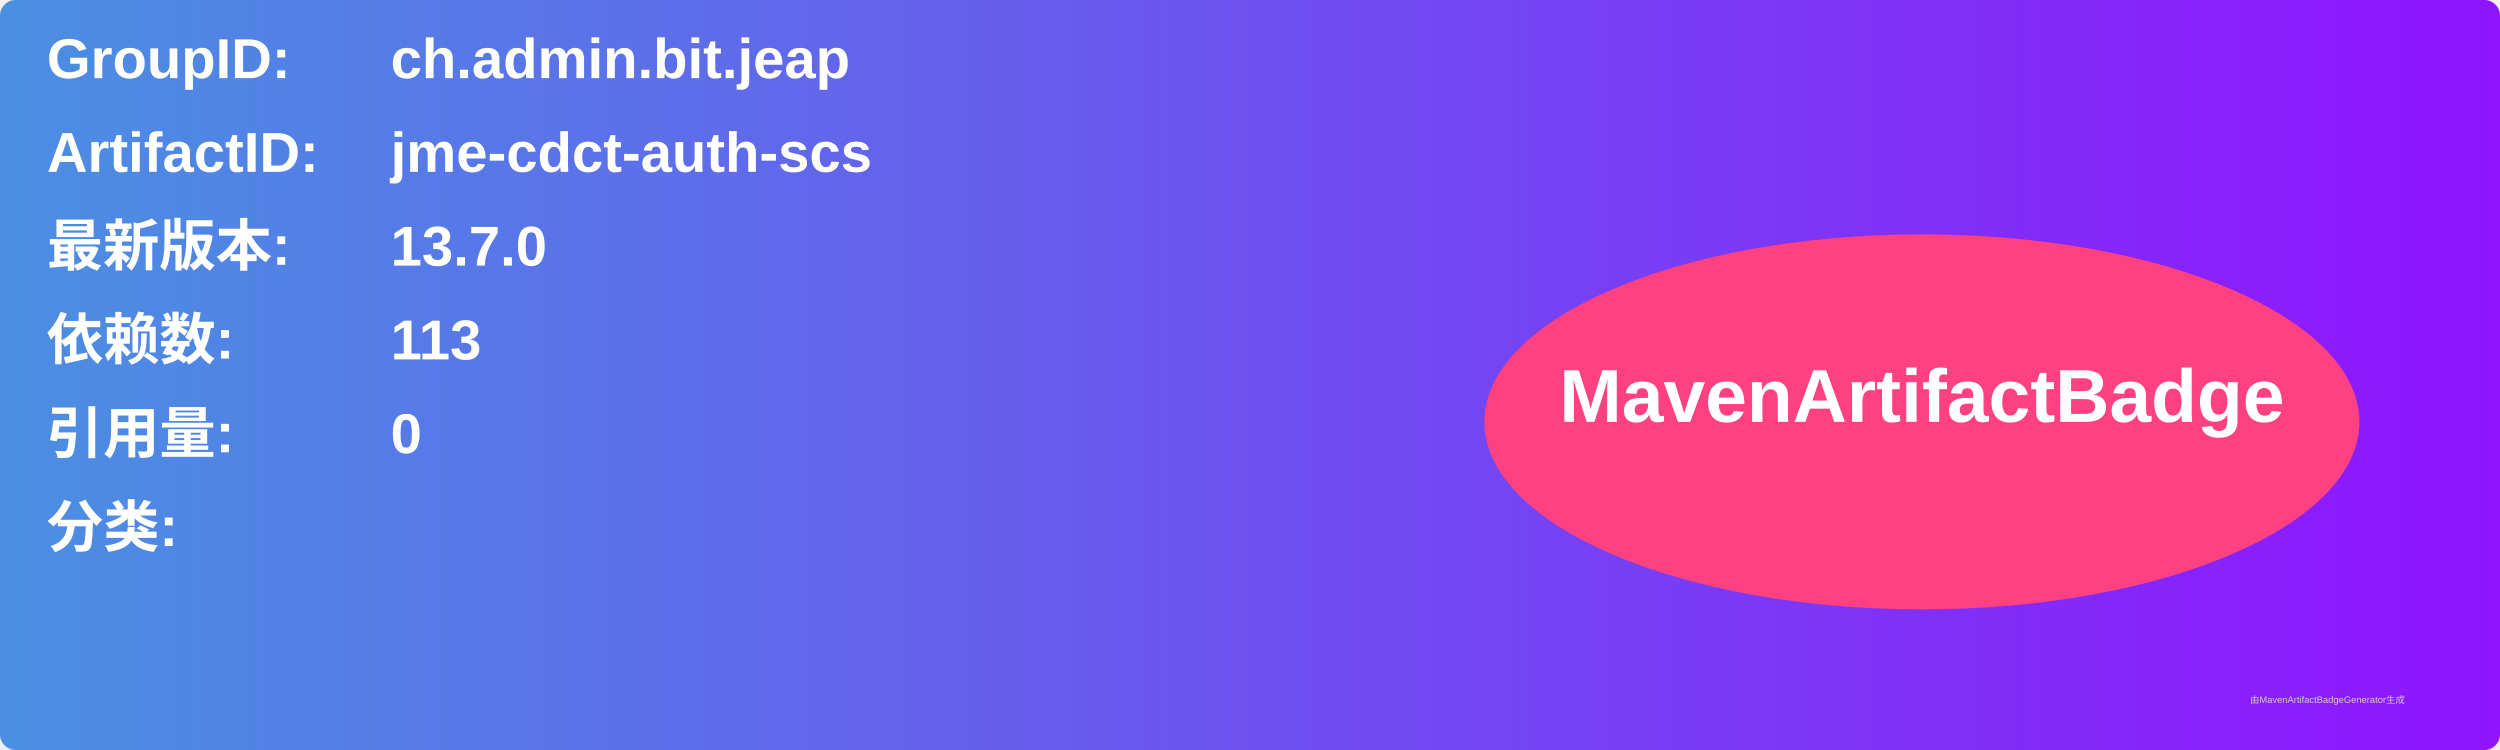
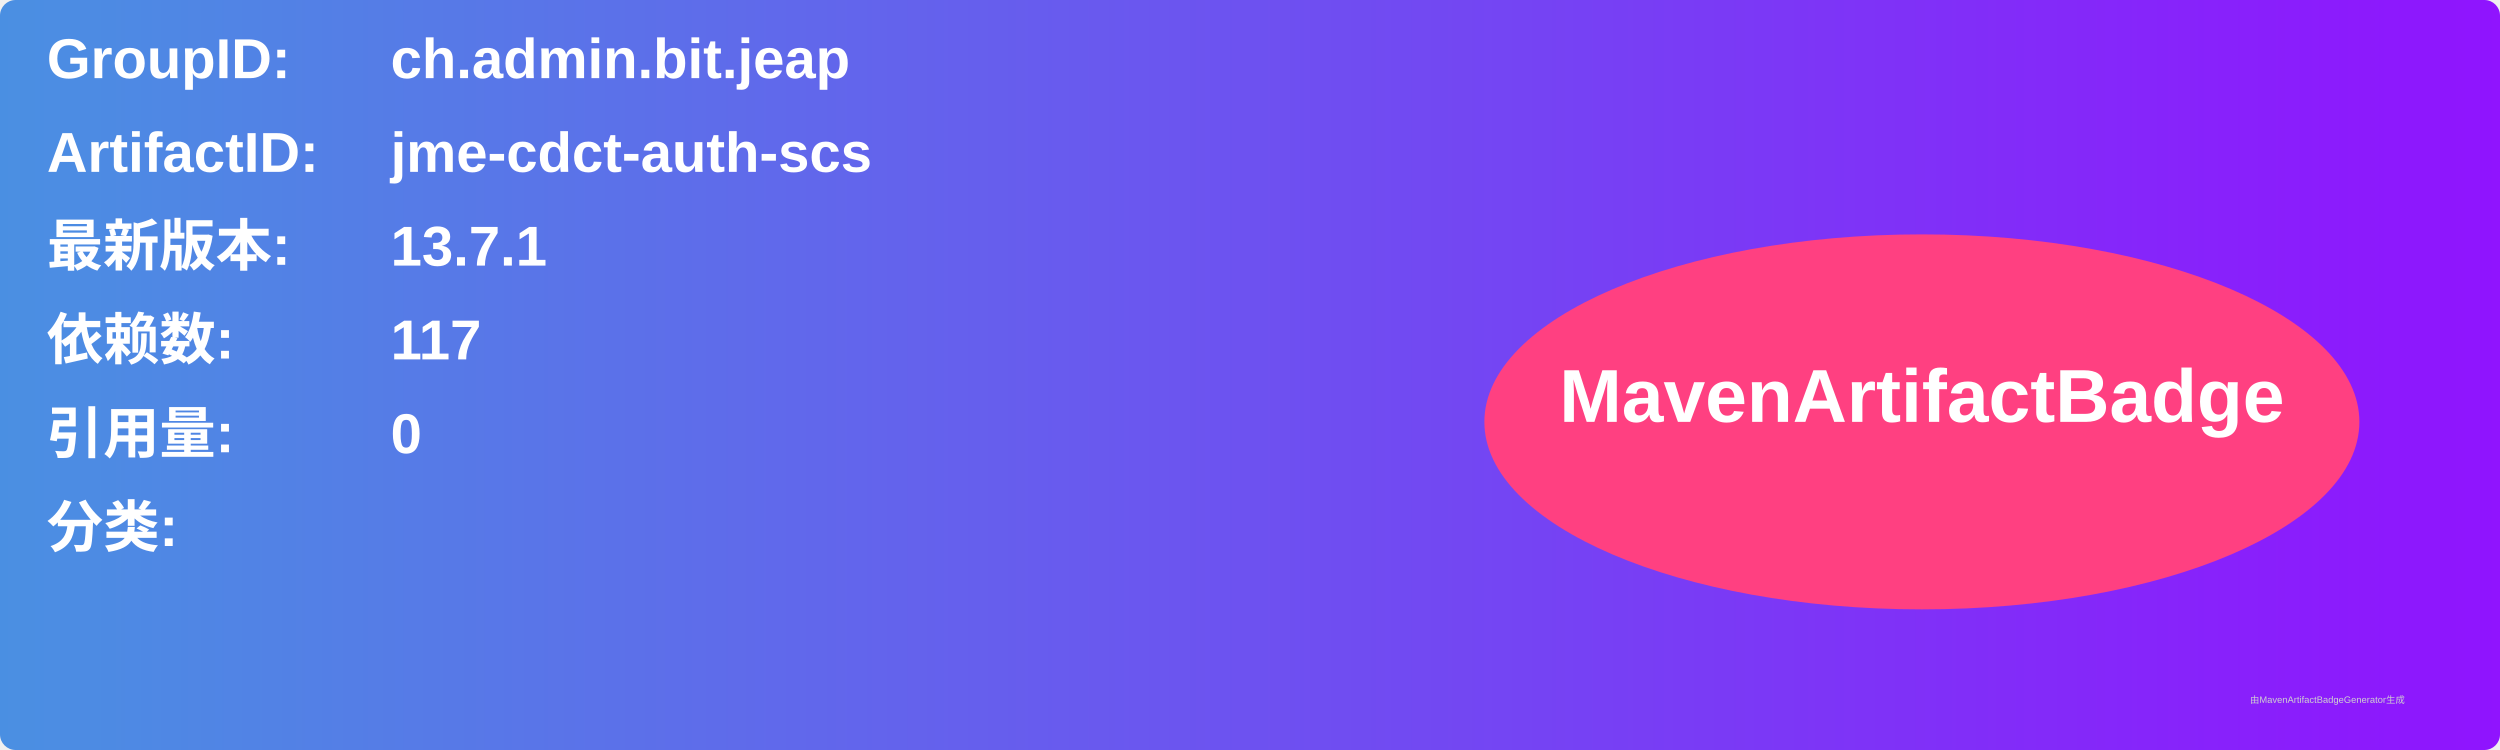
<svg xmlns="http://www.w3.org/2000/svg" width="800" height="240" viewBox="0 0 800 240">
  <linearGradient id="grad" x1="0%" y1="0%" x2="100%" y2="0%">
    <stop offset="0%" stop-color="#4a90e2" />
    <stop offset="100%" stop-color="#9013fe" />
  </linearGradient>
  <rect width="100%" height="100%" rx="5" ry="5" fill="url(#grad)" />
  <g transform="translate(15, 15)">
    <text x="0" y="10" font-family="Arial" font-size="18" fill="white" font-weight="bold" width="260">GroupID:</text>
    <text x="110" y="10" font-family="Arial" font-size="18" fill="white" font-weight="bold" width="460">ch.admin.bit.jeap</text>
    <text x="0" y="40" font-family="Arial" font-size="18" fill="white" font-weight="bold" width="260">ArtifactID:</text>
    <text x="110" y="40" font-family="Arial" font-size="18" fill="white" font-weight="bold" width="460">jme-cdct-auth-scs</text>
    <text x="0" y="70" font-family="Arial" font-size="18" fill="white" font-weight="bold">最新版本:</text>
    <text x="110" y="70" font-family="Arial" font-size="18" fill="white" font-weight="bold">
-       <tspan font-weight="bold">13.7.0</tspan>
+       <tspan font-weight="bold">13.7.1</tspan>
    </text>
    <text x="0" y="100" font-family="Arial" font-size="18" fill="white" font-weight="bold">依赖数: </text>
    <text x="110" y="100" font-family="Arial" font-size="18" fill="white">
-       <tspan font-weight="bold">113</tspan>
+       <tspan font-weight="bold">117</tspan>
    </text>
    <text x="0" y="130" font-family="Arial" font-size="18" fill="white" font-weight="bold">引用量: </text>
    <text x="110" y="130" font-family="Arial" font-size="18" fill="white">
      <tspan font-weight="bold">0</tspan>
    </text>
    <text x="0" y="160" font-family="Arial" font-size="18" fill="white" font-weight="bold">分类:</text>
    <text x="10" y="190" font-family="Arial" font-size="10" fill="white">
      <tspan font-weight="bold" />
    </text>
    <ellipse cx="600" cy="120" rx="140" ry="60" fill="#ff4081" />
    <text x="600" y="120" text-anchor="middle" font-family="Arial" font-size="24" fill="white" font-weight="bold">MavenArtifactBadge</text>
  </g>
  <text x="720" y="225" font-family="Arial" font-size="3" fill="#d0d0d0">由MavenArtifactBadgeGenerator生成</text>
</svg>
